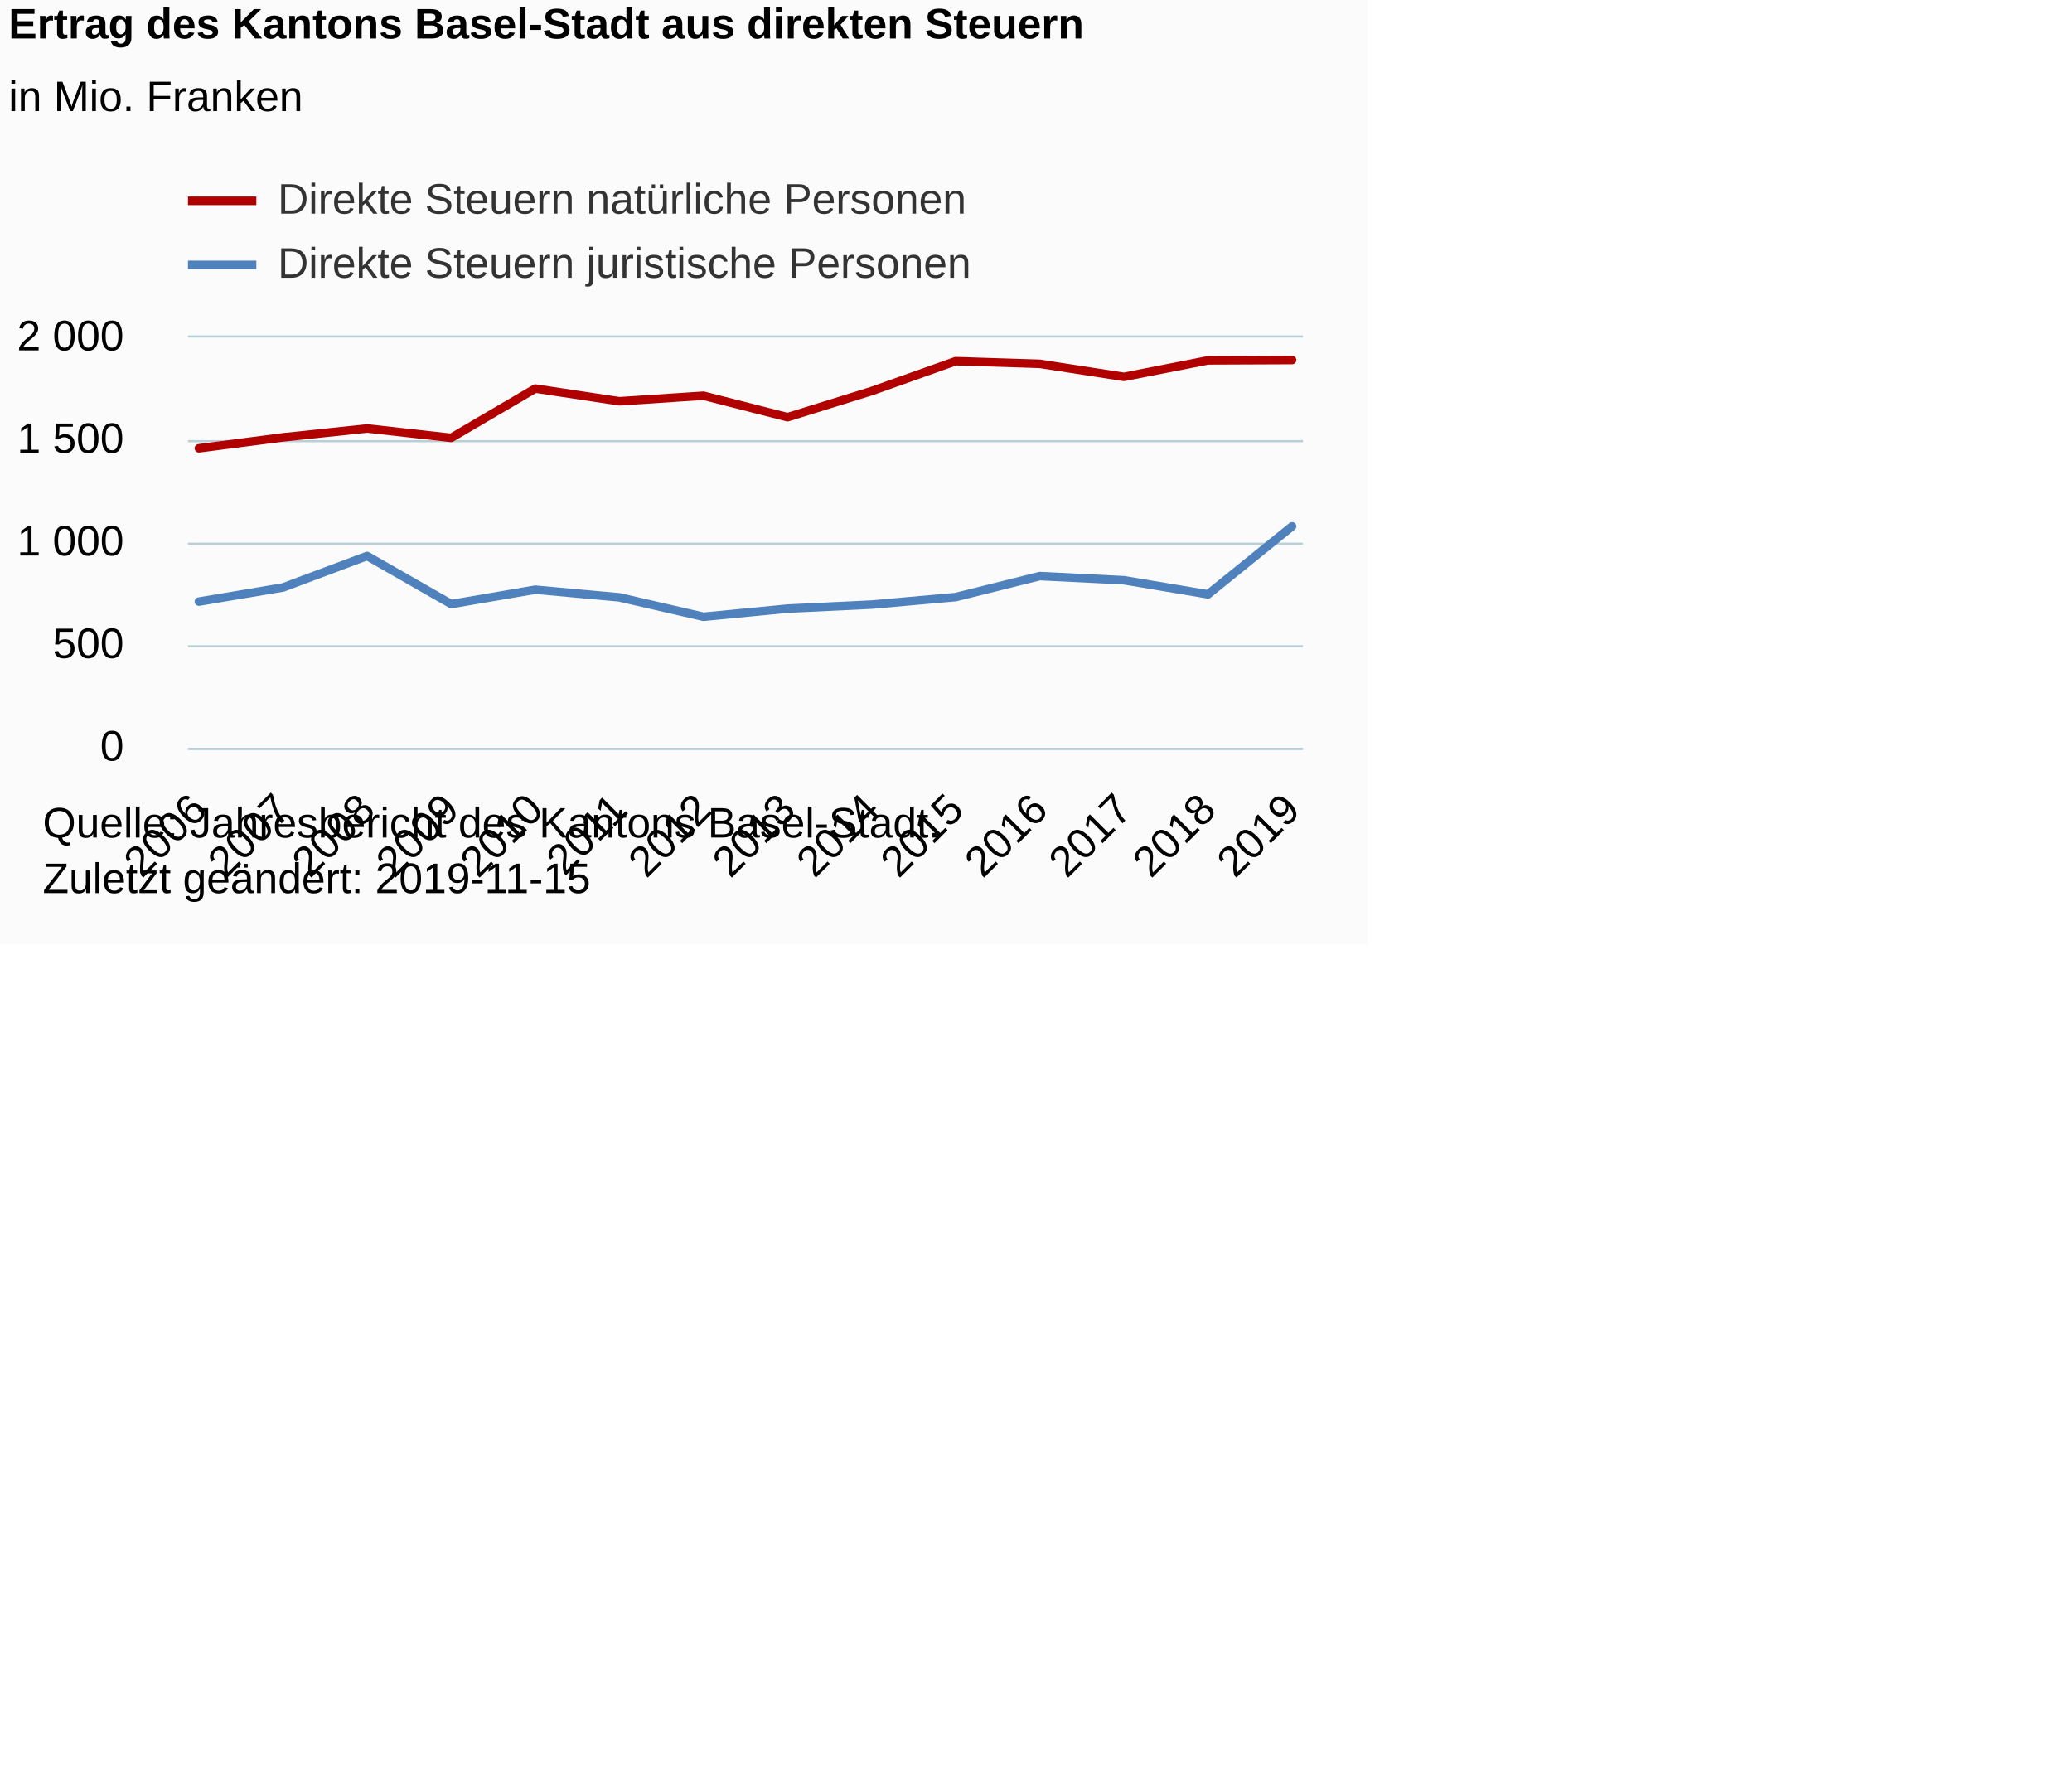
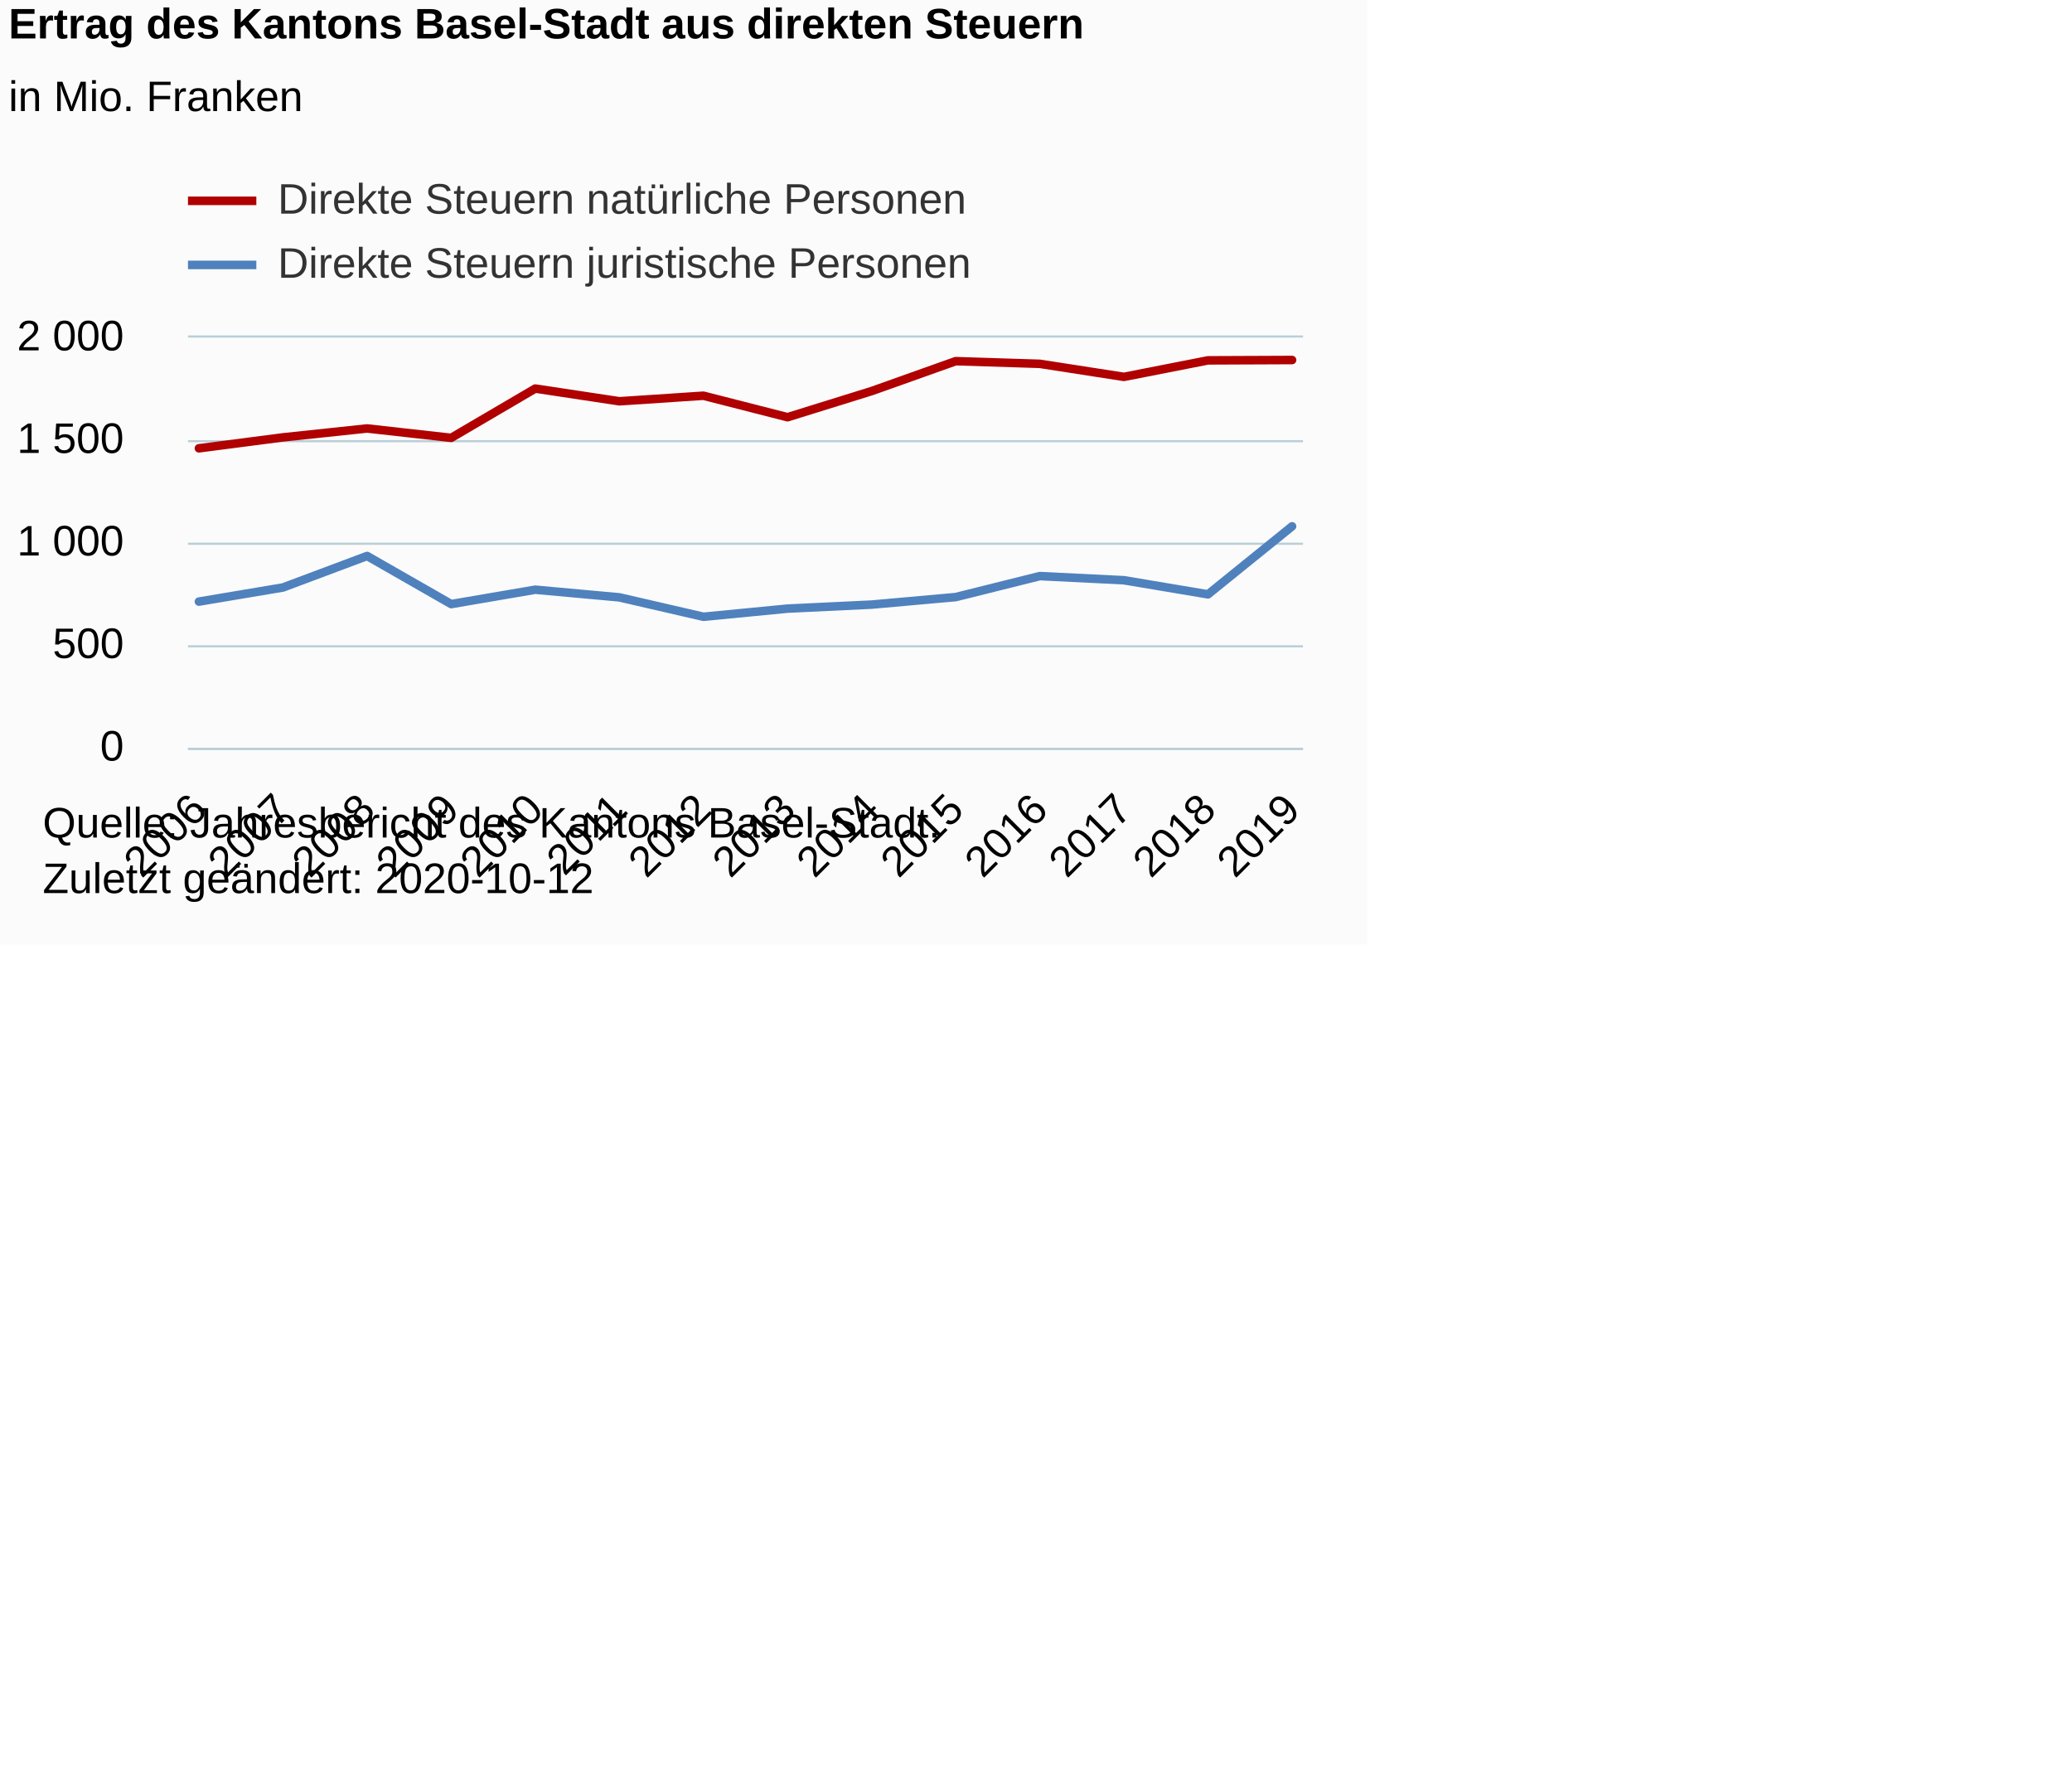
<svg xmlns="http://www.w3.org/2000/svg" version="1.1" class="highcharts-root" style="font-family:Arial;font-size:12px;" viewBox="0 0 485 415">
  <defs>
-     <clipPath id="highcharts-xvzzio5-34-">
+     <clipPath id="highcharts-rmdz3r9-34-">
      <rect x="0" y="0" width="261" height="96" fill="none" />
    </clipPath>
-     <clipPath id="highcharts-xvzzio5-49-">
+     <clipPath id="highcharts-rmdz3r9-49-">
      <rect x="0" y="0" width="261" height="96" fill="none" />
    </clipPath>
  </defs>
  <rect fill="#fbfbfb" class="highcharts-background" x="0" y="0" width="320" height="221" rx="0" ry="0" />
  <rect fill="none" class="highcharts-plot-background" x="44" y="79" width="261" height="96" />
  <g class="highcharts-pane-group" data-z-index="0" />
  <g class="highcharts-grid highcharts-xaxis-grid" data-z-index="1">
    <path fill="none" data-z-index="1" class="highcharts-grid-line" d="M 46.5 79 L 46.5 175" opacity="1" />
    <path fill="none" data-z-index="1" class="highcharts-grid-line" d="M 65.5 79 L 65.5 175" opacity="1" />
    <path fill="none" data-z-index="1" class="highcharts-grid-line" d="M 85.5 79 L 85.5 175" opacity="1" />
    <path fill="none" data-z-index="1" class="highcharts-grid-line" d="M 105.5 79 L 105.5 175" opacity="1" />
    <path fill="none" data-z-index="1" class="highcharts-grid-line" d="M 124.5 79 L 124.5 175" opacity="1" />
    <path fill="none" data-z-index="1" class="highcharts-grid-line" d="M 144.5 79 L 144.5 175" opacity="1" />
    <path fill="none" data-z-index="1" class="highcharts-grid-line" d="M 164.5 79 L 164.5 175" opacity="1" />
    <path fill="none" data-z-index="1" class="highcharts-grid-line" d="M 183.5 79 L 183.5 175" opacity="1" />
    <path fill="none" data-z-index="1" class="highcharts-grid-line" d="M 203.5 79 L 203.5 175" opacity="1" />
    <path fill="none" data-z-index="1" class="highcharts-grid-line" d="M 223.5 79 L 223.5 175" opacity="1" />
    <path fill="none" data-z-index="1" class="highcharts-grid-line" d="M 242.5 79 L 242.5 175" opacity="1" />
    <path fill="none" data-z-index="1" class="highcharts-grid-line" d="M 262.5 79 L 262.5 175" opacity="1" />
    <path fill="none" data-z-index="1" class="highcharts-grid-line" d="M 282.5 79 L 282.5 175" opacity="1" />
    <path fill="none" data-z-index="1" class="highcharts-grid-line" d="M 301.5 79 L 301.5 175" opacity="1" />
  </g>
  <g class="highcharts-grid highcharts-yaxis-grid" data-z-index="1">
    <path fill="none" stroke="#B9CFD7" stroke-width="0.5" data-z-index="1" class="highcharts-grid-line" d="M 44 175.25 L 305 175.25" opacity="1" />
    <path fill="none" stroke="#B9CFD7" stroke-width="0.5" data-z-index="1" class="highcharts-grid-line" d="M 44 151.25 L 305 151.25" opacity="1" />
    <path fill="none" stroke="#B9CFD7" stroke-width="0.5" data-z-index="1" class="highcharts-grid-line" d="M 44 127.25 L 305 127.25" opacity="1" />
    <path fill="none" stroke="#B9CFD7" stroke-width="0.5" data-z-index="1" class="highcharts-grid-line" d="M 44 103.25 L 305 103.25" opacity="1" />
    <path fill="none" stroke="#B9CFD7" stroke-width="0.5" data-z-index="1" class="highcharts-grid-line" d="M 44 78.75 L 305 78.75" opacity="1" />
  </g>
  <rect fill="none" class="highcharts-plot-border" data-z-index="1" x="44" y="79" width="261" height="96" />
  <g class="highcharts-axis highcharts-xaxis" data-z-index="2">
    <path fill="none" class="highcharts-axis-line" stroke="#B9CFD7" stroke-width="0.5" data-z-index="7" d="M 44 175.25 L 305 175.25" />
  </g>
  <g class="highcharts-axis highcharts-yaxis" data-z-index="2">
    <path fill="none" class="highcharts-axis-line" data-z-index="7" d="M 44 79 L 44 175" />
  </g>
  <g class="highcharts-series-group" data-z-index="3">
-     <g class="highcharts-series highcharts-series-0 highcharts-line-series" data-z-index="0.1" opacity="1" transform="translate(44,79) scale(1 1)" clip-path="url(#highcharts-xvzzio5-49-)">
+     <g class="highcharts-series highcharts-series-0 highcharts-line-series" data-z-index="0.1" opacity="1" transform="translate(44,79) scale(1 1)" clip-path="url(#highcharts-rmdz3r9-49-)">
      <path fill="none" d="M 2.559 25.915 L 22.242 23.357 L 41.925 21.269 L 61.609 23.472 L 81.292 11.933 L 100.975 14.909 L 120.658 13.608 L 140.342 18.638 L 160.025 12.523 L 179.708 5.52 L 199.391 6.144 L 219.075 9.197 L 238.758 5.333 L 258.441 5.251" class="highcharts-graph" data-z-index="1" stroke="#B00000" stroke-width="2" stroke-linejoin="round" stroke-linecap="round" />
    </g>
    <g class="highcharts-markers highcharts-series-0 highcharts-line-series" data-z-index="0.1" opacity="1" transform="translate(44,79) scale(1 1)" clip-path="none" />
-     <g class="highcharts-series highcharts-series-1 highcharts-line-series" data-z-index="0.1" opacity="1" transform="translate(44,79) scale(1 1)" clip-path="url(#highcharts-xvzzio5-49-)">
+     <g class="highcharts-series highcharts-series-1 highcharts-line-series" data-z-index="0.1" opacity="1" transform="translate(44,79) scale(1 1)" clip-path="url(#highcharts-rmdz3r9-49-)">
      <path fill="none" d="M 2.559 61.79 L 22.242 58.483 L 41.925 51.11 L 61.609 62.371 L 81.292 59.002 L 100.975 60.797 L 120.658 65.338 L 140.342 63.432 L 160.025 62.491 L 179.708 60.734 L 199.391 55.819 L 219.075 56.789 L 238.758 60.091 L 258.441 44.174" class="highcharts-graph" data-z-index="1" stroke="#4f81bd" stroke-width="2" stroke-linejoin="round" stroke-linecap="round" />
    </g>
    <g class="highcharts-markers highcharts-series-1 highcharts-line-series" data-z-index="0.1" opacity="1" transform="translate(44,79) scale(1 1)" clip-path="none" />
  </g>
  <text x="2" text-anchor="start" class="highcharts-title" data-z-index="4" style="color:#000000;font-size:10px;font-weight:bold;fill:#000000;" y="9">
    <tspan>Ertrag des Kantons Basel-Stadt aus direkten Steuern</tspan>
  </text>
  <text x="2" text-anchor="start" class="highcharts-subtitle" data-z-index="4" style="color:#000000;font-size:10px;font-weight:normal;font-family:Arial;fill:#000000;" y="26">
    <tspan>in Mio. Franken</tspan>
  </text>
  <text x="2" text-anchor="start" class="highcharts-caption" data-z-index="4" style="color:#666666;fill:#666666;" y="221" />
  <g class="highcharts-legend" data-z-index="7" transform="translate(44,42)">
    <rect fill="none" class="highcharts-legend-box" rx="0" ry="0" x="0" y="0" width="190" height="25" visibility="visible" />
    <g data-z-index="1">
      <g>
        <g class="highcharts-legend-item highcharts-line-series highcharts-color-undefined highcharts-series-0" data-z-index="1" transform="translate(0,-5)">
          <path fill="none" d="M 0 10 L 16 10" class="highcharts-graph" stroke="#B00000" stroke-width="2" />
          <text x="21" style="color:#333333;cursor:pointer;font-size:10px;font-weight:normal;fill:#333333;" text-anchor="start" data-z-index="2" y="13">
            <tspan>Direkte Steuern natürliche Personen</tspan>
          </text>
        </g>
        <g class="highcharts-legend-item highcharts-line-series highcharts-color-undefined highcharts-series-1" data-z-index="1" transform="translate(0,10)">
          <path fill="none" d="M 0 10 L 16 10" class="highcharts-graph" stroke="#4f81bd" stroke-width="2" />
          <text x="21" y="13" style="color:#333333;cursor:pointer;font-size:10px;font-weight:normal;fill:#333333;" text-anchor="start" data-z-index="2">
            <tspan>Direkte Steuern juristische Personen</tspan>
          </text>
        </g>
      </g>
    </g>
  </g>
  <g class="highcharts-axis-labels highcharts-xaxis-labels" data-z-index="7">
    <text x="48.916" style="color:#000000;cursor:default;font-size:10px;white-space:nowrap;fill:#000000;" text-anchor="end" transform="translate(0,0) rotate(-45 48.91585 190)" y="190" opacity="1">2006</text>
    <text x="68.599" style="color:#000000;cursor:default;font-size:10px;white-space:nowrap;fill:#000000;" text-anchor="end" transform="translate(0,0) rotate(-45 68.5991 190)" y="190" opacity="1">2007</text>
    <text x="88.282" style="color:#000000;cursor:default;font-size:10px;white-space:nowrap;fill:#000000;" text-anchor="end" transform="translate(0,0) rotate(-45 88.28236 190)" y="190" opacity="1">2008</text>
    <text x="107.966" style="color:#000000;cursor:default;font-size:10px;white-space:nowrap;fill:#000000;" text-anchor="end" transform="translate(0,0) rotate(-45 107.9656 190)" y="190" opacity="1">2009</text>
    <text x="127.649" style="color:#000000;cursor:default;font-size:10px;white-space:nowrap;fill:#000000;" text-anchor="end" transform="translate(0,0) rotate(-45 127.6489 190)" y="190" opacity="1">2010</text>
    <text x="147.332" style="color:#000000;cursor:default;font-size:10px;white-space:nowrap;fill:#000000;" text-anchor="end" transform="translate(0,0) rotate(-45 147.3321 190)" y="190" opacity="1">2011</text>
    <text x="167.015" style="color:#000000;cursor:default;font-size:10px;white-space:nowrap;fill:#000000;" text-anchor="end" transform="translate(0,0) rotate(-45 167.0154 190)" y="190" opacity="1">2012</text>
    <text x="186.699" style="color:#000000;cursor:default;font-size:10px;white-space:nowrap;fill:#000000;" text-anchor="end" transform="translate(0,0) rotate(-45 186.6987 190)" y="190" opacity="1">2013</text>
    <text x="206.382" style="color:#000000;cursor:default;font-size:10px;white-space:nowrap;fill:#000000;" text-anchor="end" transform="translate(0,0) rotate(-45 206.3819 190)" y="190" opacity="1">2014</text>
    <text x="226.065" style="color:#000000;cursor:default;font-size:10px;white-space:nowrap;fill:#000000;" text-anchor="end" transform="translate(0,0) rotate(-45 226.0652 190)" y="190" opacity="1">2015</text>
    <text x="245.748" style="color:#000000;cursor:default;font-size:10px;white-space:nowrap;fill:#000000;" text-anchor="end" transform="translate(0,0) rotate(-45 245.7484 190)" y="190" opacity="1">2016</text>
    <text x="265.432" style="color:#000000;cursor:default;font-size:10px;white-space:nowrap;fill:#000000;" text-anchor="end" transform="translate(0,0) rotate(-45 265.4317 190)" y="190" opacity="1">2017</text>
    <text x="285.115" style="color:#000000;cursor:default;font-size:10px;white-space:nowrap;fill:#000000;" text-anchor="end" transform="translate(0,0) rotate(-45 285.1149 190)" y="190" opacity="1">2018</text>
    <text x="304.798" style="color:#000000;cursor:default;font-size:10px;white-space:nowrap;fill:#000000;" text-anchor="end" transform="translate(0,0) rotate(-45 304.7982 190)" y="190" opacity="1">2019</text>
  </g>
  <g class="highcharts-axis-labels highcharts-yaxis-labels" data-z-index="7">
    <text x="29" style="color:#000000;cursor:default;font-size:10px;fill:#000000;" text-anchor="end" transform="translate(0,0)" y="178" opacity="1">0</text>
    <text x="29" style="color:#000000;cursor:default;font-size:10px;fill:#000000;" text-anchor="end" transform="translate(0,0)" y="154" opacity="1">500</text>
    <text x="29" style="color:#000000;cursor:default;font-size:10px;fill:#000000;" text-anchor="end" transform="translate(0,0)" y="130" opacity="1">
      <tspan>1 000</tspan>
    </text>
    <text x="29" style="color:#000000;cursor:default;font-size:10px;fill:#000000;" text-anchor="end" transform="translate(0,0)" y="106" opacity="1">
      <tspan>1 500</tspan>
    </text>
    <text x="29" style="color:#000000;cursor:default;font-size:10px;fill:#000000;" text-anchor="end" transform="translate(0,0)" y="82" opacity="1">
      <tspan>2 000</tspan>
    </text>
  </g>
  <text x="10" class="highcharts-credits" text-anchor="start" data-z-index="8" style="cursor:default;color:#000000;font-size:10px;fill:#000000;" y="196">
    <tspan>Quelle: Jahresbericht des Kantons Basel-Stadt.</tspan>
-     <tspan x="10" dy="13">Zuletzt geändert: 2019-11-15</tspan>
+     <tspan x="10" dy="13">Zuletzt geändert: 2020-10-12</tspan>
  </text>
</svg>
